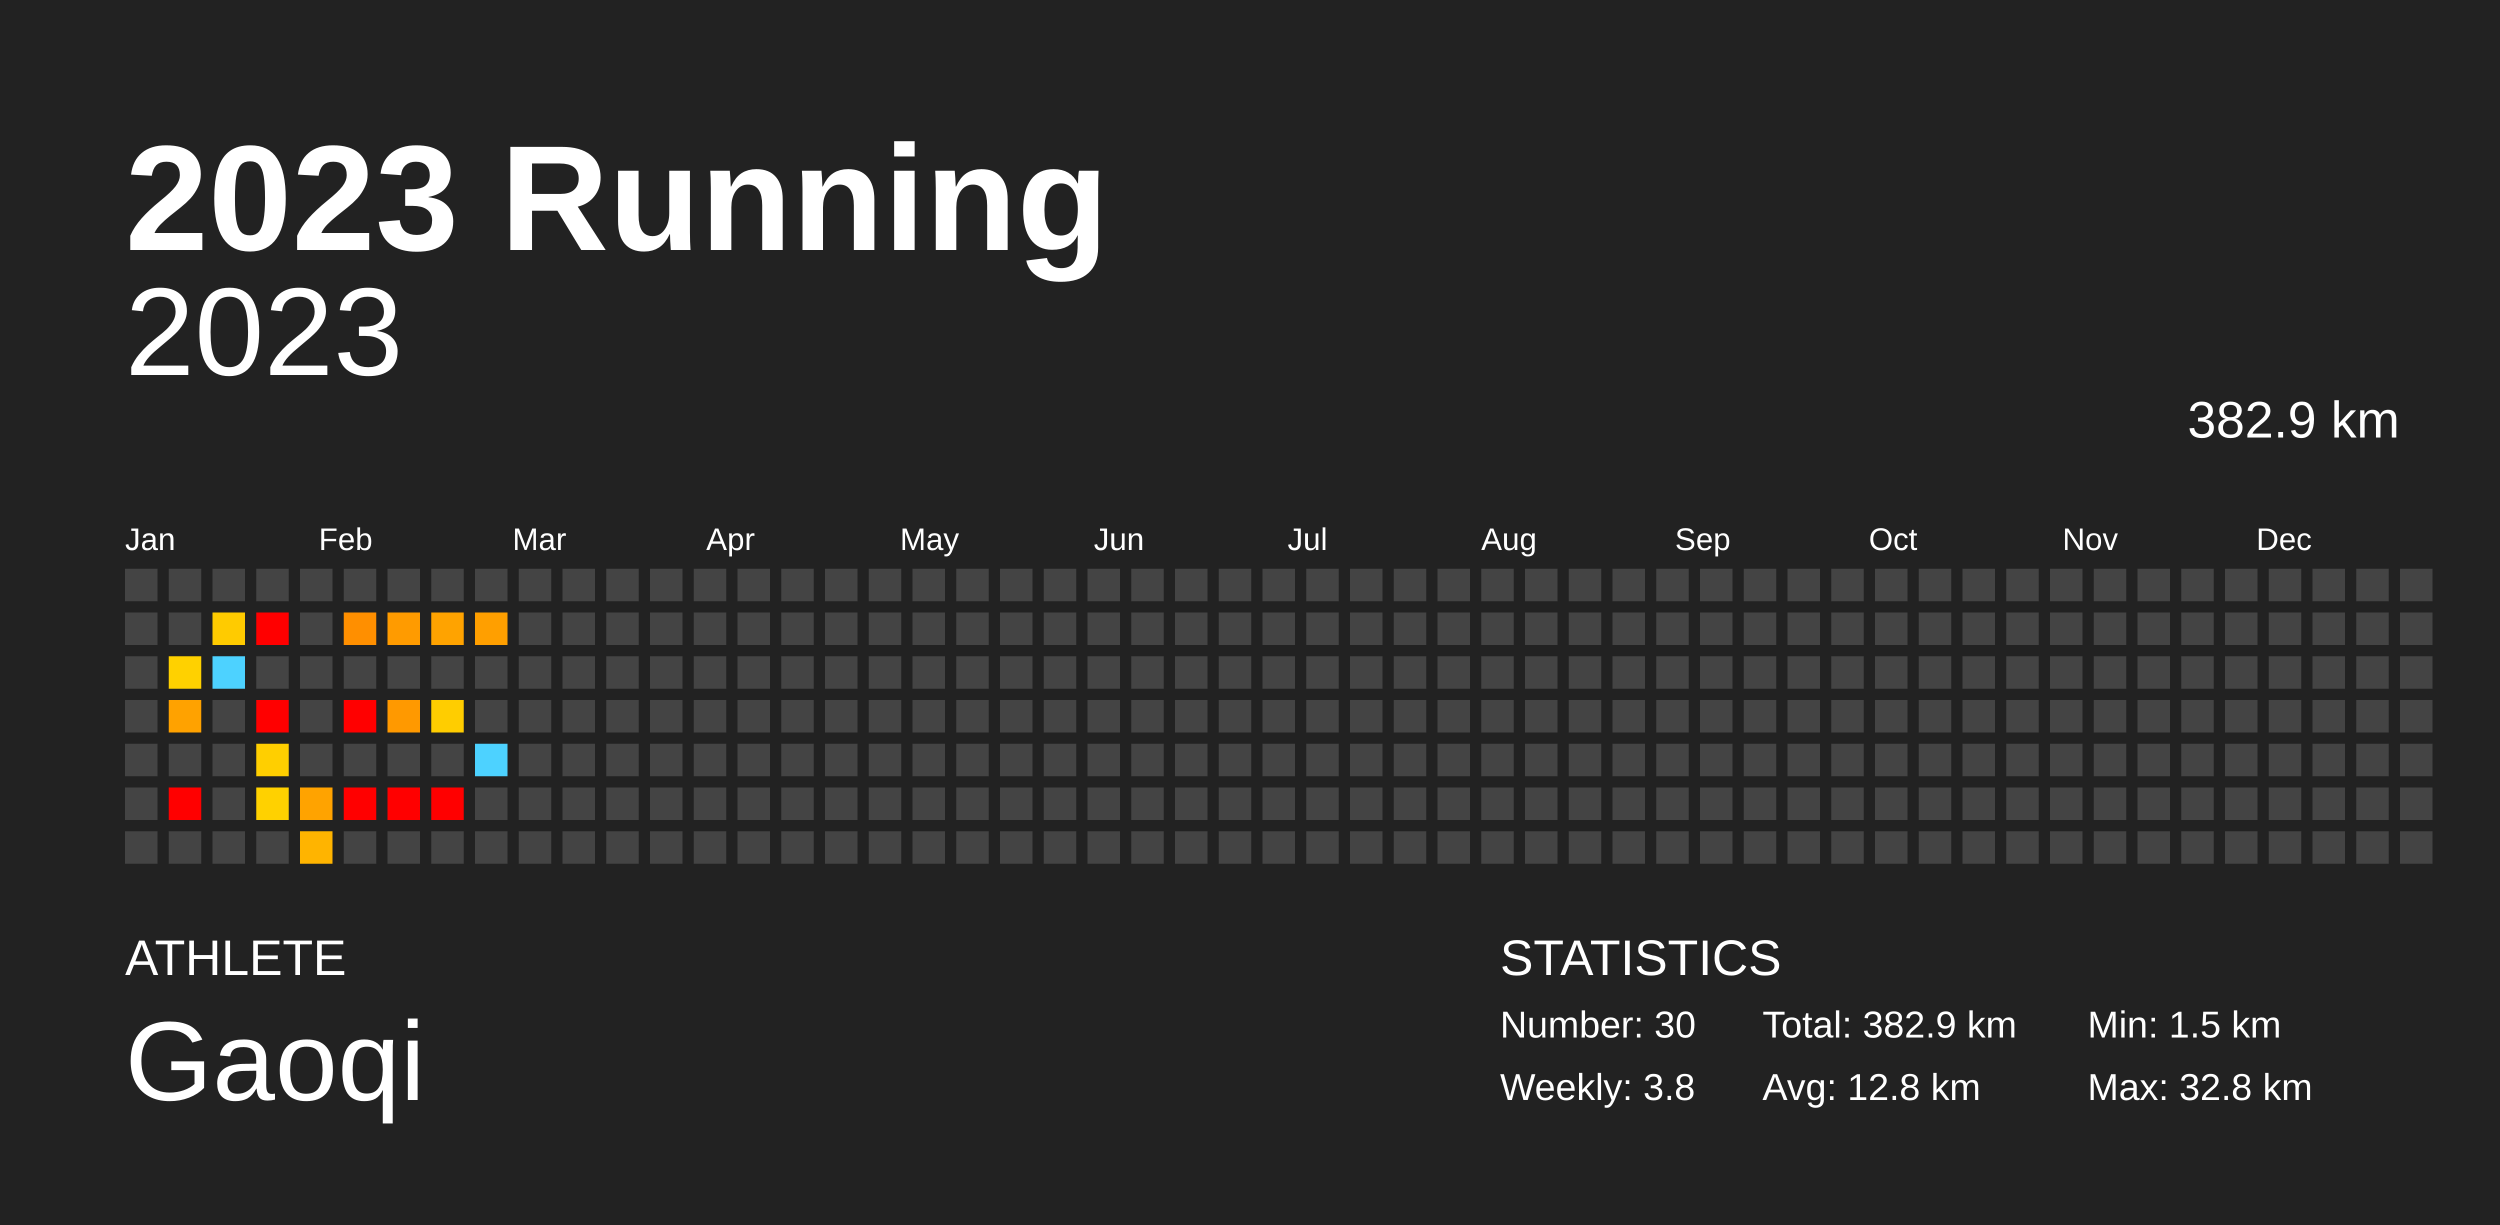
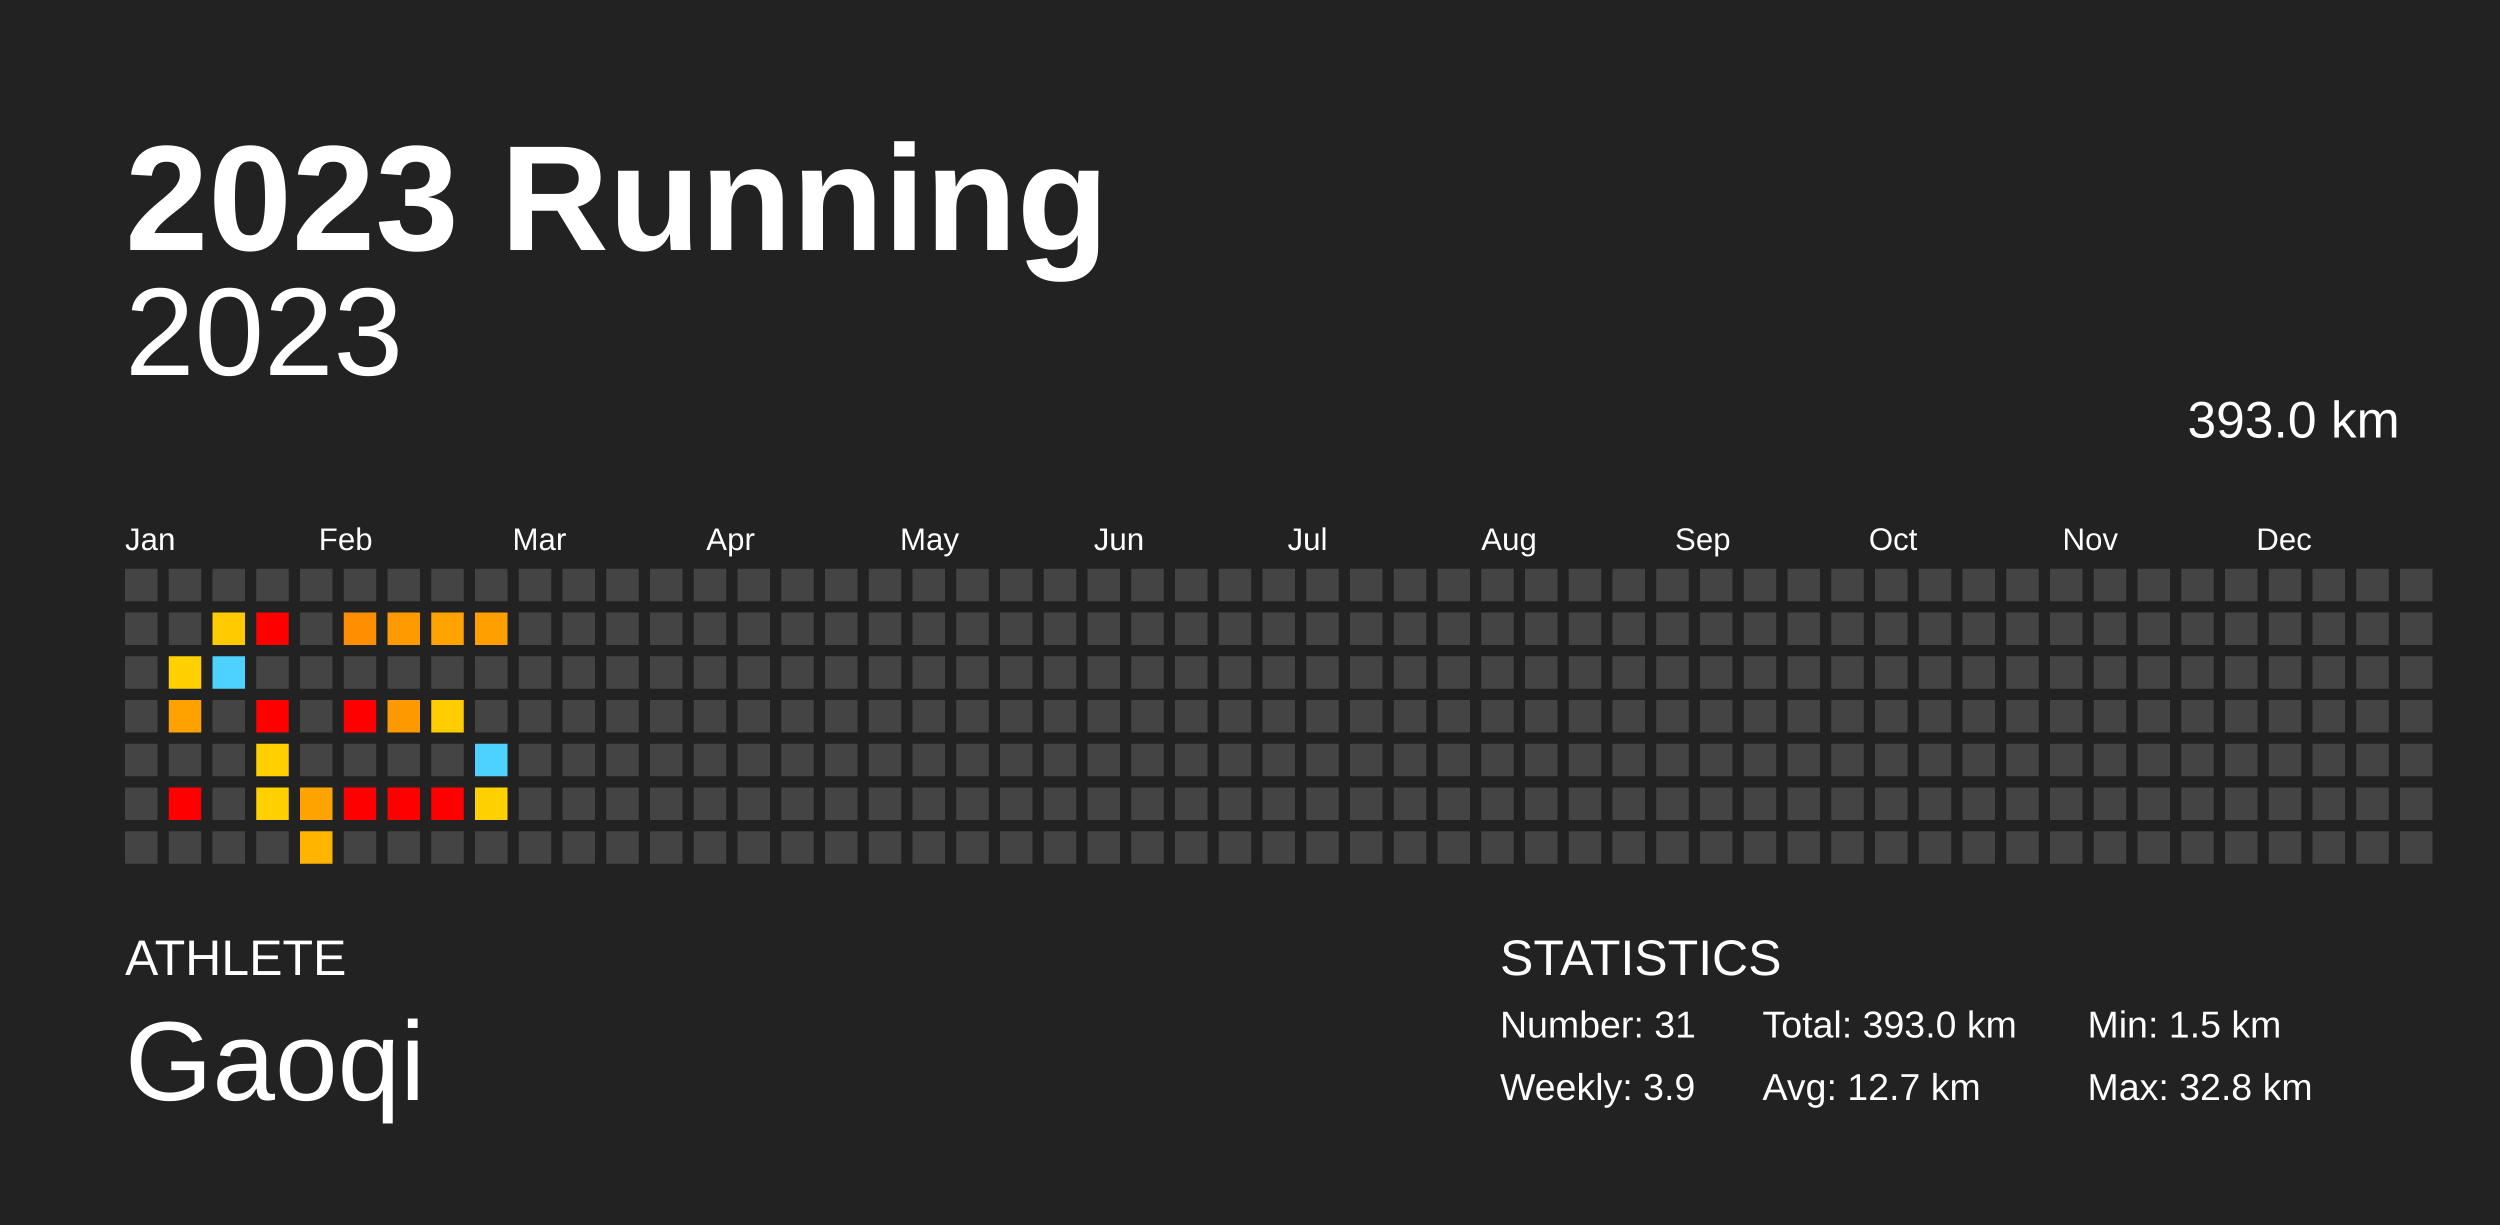
<svg xmlns="http://www.w3.org/2000/svg" baseProfile="full" height="98mm" version="1.1" viewBox="0,0,200,98" width="200mm">
  <defs />
  <rect fill="#222222" height="98" width="200" x="0" y="0" />
  <text fill="#FFFFFF" style="font-size:12px; font-family:Arial; font-weight:bold;" x="10" y="20">2023 Running</text>
  <text fill="#FFFFFF" style="font-size:4px; font-family:Arial" x="10" y="78">ATHLETE</text>
  <text fill="#FFFFFF" style="font-size:9px; font-family:Arial" x="10" y="88">Gaoqi</text>
  <text fill="#FFFFFF" style="font-size:4px; font-family:Arial" x="120" y="78">STATISTICS</text>
-   <text fill="#FFFFFF" style="font-size:3px; font-family:Arial" x="120" y="83">Number: 30</text>
-   <text fill="#FFFFFF" style="font-size:3px; font-family:Arial" x="120" y="88">Weekly: 3.8</text>
-   <text fill="#FFFFFF" style="font-size:3px; font-family:Arial" x="141" y="83">Total: 382.9 km</text>
-   <text fill="#FFFFFF" style="font-size:3px; font-family:Arial" x="141" y="88">Avg: 12.8 km</text>
+   <text fill="#FFFFFF" style="font-size:3px; font-family:Arial" x="120" y="83">Number: 31</text>
+   <text fill="#FFFFFF" style="font-size:3px; font-family:Arial" x="120" y="88">Weekly: 3.9</text>
+   <text fill="#FFFFFF" style="font-size:3px; font-family:Arial" x="141" y="83">Total: 393.0 km</text>
+   <text fill="#FFFFFF" style="font-size:3px; font-family:Arial" x="141" y="88">Avg: 12.7 km</text>
  <text fill="#FFFFFF" style="font-size:3px; font-family:Arial" x="167" y="83">Min: 1.5 km</text>
  <text fill="#FFFFFF" style="font-size:3px; font-family:Arial" x="167" y="88">Max: 32.8 km</text>
  <text alignment-baseline="hanging" fill="#FFFFFF" style="font-size:10.0px; font-family:Arial;" x="10" y="30">2023</text>
-   <text alignment-baseline="hanging" fill="#FFFFFF" style="font-size:4.125px; font-family:Arial;" x="175" y="35">382.9 km</text>
+   <text alignment-baseline="hanging" fill="#FFFFFF" style="font-size:4.125px; font-family:Arial;" x="175" y="35">393.0 km</text>
  <text fill="#FFFFFF" style="font-size:2.5px; font-family:Arial" x="10.0" y="44">Jan</text>
  <text fill="#FFFFFF" style="font-size:2.5px; font-family:Arial" x="25.5" y="44">Feb</text>
  <text fill="#FFFFFF" style="font-size:2.5px; font-family:Arial" x="41.0" y="44">Mar</text>
  <text fill="#FFFFFF" style="font-size:2.5px; font-family:Arial" x="56.5" y="44">Apr</text>
  <text fill="#FFFFFF" style="font-size:2.5px; font-family:Arial" x="72.0" y="44">May</text>
  <text fill="#FFFFFF" style="font-size:2.5px; font-family:Arial" x="87.5" y="44">Jun</text>
  <text fill="#FFFFFF" style="font-size:2.5px; font-family:Arial" x="103.0" y="44">Jul</text>
  <text fill="#FFFFFF" style="font-size:2.5px; font-family:Arial" x="118.5" y="44">Aug</text>
  <text fill="#FFFFFF" style="font-size:2.5px; font-family:Arial" x="134.0" y="44">Sep</text>
  <text fill="#FFFFFF" style="font-size:2.5px; font-family:Arial" x="149.5" y="44">Oct</text>
  <text fill="#FFFFFF" style="font-size:2.5px; font-family:Arial" x="165.0" y="44">Nov</text>
  <text fill="#FFFFFF" style="font-size:2.5px; font-family:Arial" x="180.5" y="44">Dec</text>
  <rect fill="#444444" height="2.6" width="2.6" x="10.0" y="45.5" />
  <rect fill="#444444" height="2.6" width="2.6" x="10.0" y="49.0" />
  <rect fill="#444444" height="2.6" width="2.6" x="10.0" y="52.5" />
  <rect fill="#444444" height="2.6" width="2.6" x="10.0" y="56.0" />
  <rect fill="#444444" height="2.6" width="2.6" x="10.0" y="59.5" />
  <rect fill="#444444" height="2.6" width="2.6" x="10.0" y="63.0" />
  <rect fill="#444444" height="2.6" width="2.6" x="10.0" y="66.5" />
  <rect fill="#444444" height="2.6" width="2.6" x="13.5" y="45.5" />
  <rect fill="#444444" height="2.6" width="2.6" x="13.5" y="49.0" />
  <rect fill="#ffd100" height="2.6" width="2.6" x="13.5" y="52.5" />
  <rect fill="#ffa200" height="2.6" width="2.6" x="13.5" y="56.0" />
  <rect fill="#444444" height="2.6" width="2.6" x="13.5" y="59.5" />
  <rect fill="red" height="2.6" width="2.6" x="13.5" y="63.0" />
  <rect fill="#444444" height="2.6" width="2.6" x="13.5" y="66.5" />
  <rect fill="#444444" height="2.6" width="2.6" x="17.0" y="45.5" />
  <rect fill="#ffcb00" height="2.6" width="2.6" x="17.0" y="49.0" />
  <rect fill="#4dd2ff" height="2.6" width="2.6" x="17.0" y="52.5" />
  <rect fill="#444444" height="2.6" width="2.6" x="17.0" y="56.0" />
  <rect fill="#444444" height="2.6" width="2.6" x="17.0" y="59.5" />
  <rect fill="#444444" height="2.6" width="2.6" x="17.0" y="63.0" />
  <rect fill="#444444" height="2.6" width="2.6" x="17.0" y="66.5" />
  <rect fill="#444444" height="2.6" width="2.6" x="20.5" y="45.5" />
  <rect fill="red" height="2.6" width="2.6" x="20.5" y="49.0" />
  <rect fill="#444444" height="2.6" width="2.6" x="20.5" y="52.5" />
  <rect fill="red" height="2.6" width="2.6" x="20.5" y="56.0" />
  <rect fill="#ffcf00" height="2.6" width="2.6" x="20.5" y="59.5" />
  <rect fill="#ffd100" height="2.6" width="2.6" x="20.5" y="63.0" />
  <rect fill="#444444" height="2.6" width="2.6" x="20.5" y="66.5" />
  <rect fill="#444444" height="2.6" width="2.6" x="24.0" y="45.5" />
  <rect fill="#444444" height="2.6" width="2.6" x="24.0" y="49.0" />
  <rect fill="#444444" height="2.6" width="2.6" x="24.0" y="52.5" />
  <rect fill="#444444" height="2.6" width="2.6" x="24.0" y="56.0" />
  <rect fill="#444444" height="2.6" width="2.6" x="24.0" y="59.5" />
  <rect fill="#ffa300" height="2.6" width="2.6" x="24.0" y="63.0" />
  <rect fill="#ffb400" height="2.6" width="2.6" x="24.0" y="66.5" />
  <rect fill="#444444" height="2.6" width="2.6" x="27.5" y="45.5" />
  <rect fill="#ff8f00" height="2.6" width="2.6" x="27.5" y="49.0" />
  <rect fill="#444444" height="2.6" width="2.6" x="27.5" y="52.5" />
  <rect fill="red" height="2.6" width="2.6" x="27.5" y="56.0" />
  <rect fill="#444444" height="2.6" width="2.6" x="27.5" y="59.5" />
  <rect fill="red" height="2.6" width="2.6" x="27.5" y="63.0" />
  <rect fill="#444444" height="2.6" width="2.6" x="27.5" y="66.5" />
  <rect fill="#444444" height="2.6" width="2.6" x="31.0" y="45.5" />
  <rect fill="#ff9b00" height="2.6" width="2.6" x="31.0" y="49.0" />
  <rect fill="#444444" height="2.6" width="2.6" x="31.0" y="52.5" />
  <rect fill="#ff9900" height="2.6" width="2.6" x="31.0" y="56.0" />
  <rect fill="#444444" height="2.6" width="2.6" x="31.0" y="59.5" />
  <rect fill="red" height="2.6" width="2.6" x="31.0" y="63.0" />
  <rect fill="#444444" height="2.6" width="2.6" x="31.0" y="66.5" />
  <rect fill="#444444" height="2.6" width="2.6" x="34.5" y="45.5" />
  <rect fill="#ffa300" height="2.6" width="2.6" x="34.5" y="49.0" />
  <rect fill="#444444" height="2.6" width="2.6" x="34.5" y="52.5" />
  <rect fill="#ffcd00" height="2.6" width="2.6" x="34.5" y="56.0" />
  <rect fill="#444444" height="2.6" width="2.6" x="34.5" y="59.5" />
  <rect fill="red" height="2.6" width="2.6" x="34.5" y="63.0" />
  <rect fill="#444444" height="2.6" width="2.6" x="34.5" y="66.5" />
  <rect fill="#444444" height="2.6" width="2.6" x="38.0" y="45.5" />
  <rect fill="#ff9f00" height="2.6" width="2.6" x="38.0" y="49.0" />
  <rect fill="#444444" height="2.6" width="2.6" x="38.0" y="52.5" />
  <rect fill="#444444" height="2.6" width="2.6" x="38.0" y="56.0" />
  <rect fill="#4dd2ff" height="2.6" width="2.6" x="38.0" y="59.5" />
-   <rect fill="#444444" height="2.6" width="2.6" x="38.0" y="63.0" />
+   <rect fill="#ffd100" height="2.6" width="2.6" x="38.0" y="63.0" />
  <rect fill="#444444" height="2.6" width="2.6" x="38.0" y="66.5" />
  <rect fill="#444444" height="2.6" width="2.6" x="41.5" y="45.5" />
  <rect fill="#444444" height="2.6" width="2.6" x="41.5" y="49.0" />
  <rect fill="#444444" height="2.6" width="2.6" x="41.5" y="52.5" />
  <rect fill="#444444" height="2.6" width="2.6" x="41.5" y="56.0" />
  <rect fill="#444444" height="2.6" width="2.6" x="41.5" y="59.5" />
  <rect fill="#444444" height="2.6" width="2.6" x="41.5" y="63.0" />
  <rect fill="#444444" height="2.6" width="2.6" x="41.5" y="66.5" />
  <rect fill="#444444" height="2.6" width="2.6" x="45.0" y="45.5" />
  <rect fill="#444444" height="2.6" width="2.6" x="45.0" y="49.0" />
  <rect fill="#444444" height="2.6" width="2.6" x="45.0" y="52.5" />
  <rect fill="#444444" height="2.6" width="2.6" x="45.0" y="56.0" />
  <rect fill="#444444" height="2.6" width="2.6" x="45.0" y="59.5" />
  <rect fill="#444444" height="2.6" width="2.6" x="45.0" y="63.0" />
  <rect fill="#444444" height="2.6" width="2.6" x="45.0" y="66.5" />
  <rect fill="#444444" height="2.6" width="2.6" x="48.5" y="45.5" />
  <rect fill="#444444" height="2.6" width="2.6" x="48.5" y="49.0" />
  <rect fill="#444444" height="2.6" width="2.6" x="48.5" y="52.5" />
  <rect fill="#444444" height="2.6" width="2.6" x="48.5" y="56.0" />
  <rect fill="#444444" height="2.6" width="2.6" x="48.5" y="59.5" />
  <rect fill="#444444" height="2.6" width="2.6" x="48.5" y="63.0" />
  <rect fill="#444444" height="2.6" width="2.6" x="48.5" y="66.5" />
  <rect fill="#444444" height="2.6" width="2.6" x="52.0" y="45.5" />
  <rect fill="#444444" height="2.6" width="2.6" x="52.0" y="49.0" />
  <rect fill="#444444" height="2.6" width="2.6" x="52.0" y="52.5" />
  <rect fill="#444444" height="2.6" width="2.6" x="52.0" y="56.0" />
  <rect fill="#444444" height="2.6" width="2.6" x="52.0" y="59.5" />
  <rect fill="#444444" height="2.6" width="2.6" x="52.0" y="63.0" />
  <rect fill="#444444" height="2.6" width="2.6" x="52.0" y="66.5" />
  <rect fill="#444444" height="2.6" width="2.6" x="55.5" y="45.5" />
  <rect fill="#444444" height="2.6" width="2.6" x="55.5" y="49.0" />
  <rect fill="#444444" height="2.6" width="2.6" x="55.5" y="52.5" />
  <rect fill="#444444" height="2.6" width="2.6" x="55.5" y="56.0" />
  <rect fill="#444444" height="2.6" width="2.6" x="55.5" y="59.5" />
  <rect fill="#444444" height="2.6" width="2.6" x="55.5" y="63.0" />
  <rect fill="#444444" height="2.6" width="2.6" x="55.5" y="66.5" />
  <rect fill="#444444" height="2.6" width="2.6" x="59.0" y="45.5" />
  <rect fill="#444444" height="2.6" width="2.6" x="59.0" y="49.0" />
  <rect fill="#444444" height="2.6" width="2.6" x="59.0" y="52.5" />
  <rect fill="#444444" height="2.6" width="2.6" x="59.0" y="56.0" />
  <rect fill="#444444" height="2.6" width="2.6" x="59.0" y="59.5" />
  <rect fill="#444444" height="2.6" width="2.6" x="59.0" y="63.0" />
  <rect fill="#444444" height="2.6" width="2.6" x="59.0" y="66.5" />
  <rect fill="#444444" height="2.6" width="2.6" x="62.5" y="45.5" />
  <rect fill="#444444" height="2.6" width="2.6" x="62.5" y="49.0" />
  <rect fill="#444444" height="2.6" width="2.6" x="62.5" y="52.5" />
  <rect fill="#444444" height="2.6" width="2.6" x="62.5" y="56.0" />
  <rect fill="#444444" height="2.6" width="2.6" x="62.5" y="59.5" />
  <rect fill="#444444" height="2.6" width="2.6" x="62.5" y="63.0" />
  <rect fill="#444444" height="2.6" width="2.6" x="62.5" y="66.5" />
  <rect fill="#444444" height="2.6" width="2.6" x="66.0" y="45.5" />
  <rect fill="#444444" height="2.6" width="2.6" x="66.0" y="49.0" />
  <rect fill="#444444" height="2.6" width="2.6" x="66.0" y="52.5" />
  <rect fill="#444444" height="2.6" width="2.6" x="66.0" y="56.0" />
  <rect fill="#444444" height="2.6" width="2.6" x="66.0" y="59.5" />
  <rect fill="#444444" height="2.6" width="2.6" x="66.0" y="63.0" />
  <rect fill="#444444" height="2.6" width="2.6" x="66.0" y="66.5" />
  <rect fill="#444444" height="2.6" width="2.6" x="69.5" y="45.5" />
  <rect fill="#444444" height="2.6" width="2.6" x="69.5" y="49.0" />
  <rect fill="#444444" height="2.6" width="2.6" x="69.5" y="52.5" />
  <rect fill="#444444" height="2.6" width="2.6" x="69.5" y="56.0" />
  <rect fill="#444444" height="2.6" width="2.6" x="69.5" y="59.5" />
  <rect fill="#444444" height="2.6" width="2.6" x="69.5" y="63.0" />
  <rect fill="#444444" height="2.6" width="2.6" x="69.5" y="66.5" />
  <rect fill="#444444" height="2.6" width="2.6" x="73.0" y="45.5" />
  <rect fill="#444444" height="2.6" width="2.6" x="73.0" y="49.0" />
  <rect fill="#444444" height="2.6" width="2.6" x="73.0" y="52.5" />
  <rect fill="#444444" height="2.6" width="2.6" x="73.0" y="56.0" />
  <rect fill="#444444" height="2.6" width="2.6" x="73.0" y="59.5" />
  <rect fill="#444444" height="2.6" width="2.6" x="73.0" y="63.0" />
  <rect fill="#444444" height="2.6" width="2.6" x="73.0" y="66.5" />
  <rect fill="#444444" height="2.6" width="2.6" x="76.5" y="45.5" />
  <rect fill="#444444" height="2.6" width="2.6" x="76.5" y="49.0" />
  <rect fill="#444444" height="2.6" width="2.6" x="76.5" y="52.5" />
  <rect fill="#444444" height="2.6" width="2.6" x="76.5" y="56.0" />
  <rect fill="#444444" height="2.6" width="2.6" x="76.5" y="59.5" />
  <rect fill="#444444" height="2.6" width="2.6" x="76.5" y="63.0" />
  <rect fill="#444444" height="2.6" width="2.6" x="76.5" y="66.5" />
  <rect fill="#444444" height="2.6" width="2.6" x="80.0" y="45.5" />
  <rect fill="#444444" height="2.6" width="2.6" x="80.0" y="49.0" />
  <rect fill="#444444" height="2.6" width="2.6" x="80.0" y="52.5" />
  <rect fill="#444444" height="2.6" width="2.6" x="80.0" y="56.0" />
  <rect fill="#444444" height="2.6" width="2.6" x="80.0" y="59.5" />
  <rect fill="#444444" height="2.6" width="2.6" x="80.0" y="63.0" />
  <rect fill="#444444" height="2.6" width="2.6" x="80.0" y="66.5" />
  <rect fill="#444444" height="2.6" width="2.6" x="83.5" y="45.5" />
  <rect fill="#444444" height="2.6" width="2.6" x="83.5" y="49.0" />
  <rect fill="#444444" height="2.6" width="2.6" x="83.5" y="52.5" />
  <rect fill="#444444" height="2.6" width="2.6" x="83.5" y="56.0" />
  <rect fill="#444444" height="2.6" width="2.6" x="83.5" y="59.5" />
  <rect fill="#444444" height="2.6" width="2.6" x="83.5" y="63.0" />
  <rect fill="#444444" height="2.6" width="2.6" x="83.5" y="66.5" />
  <rect fill="#444444" height="2.6" width="2.6" x="87.0" y="45.5" />
  <rect fill="#444444" height="2.6" width="2.6" x="87.0" y="49.0" />
  <rect fill="#444444" height="2.6" width="2.6" x="87.0" y="52.5" />
  <rect fill="#444444" height="2.6" width="2.6" x="87.0" y="56.0" />
  <rect fill="#444444" height="2.6" width="2.6" x="87.0" y="59.5" />
  <rect fill="#444444" height="2.6" width="2.6" x="87.0" y="63.0" />
  <rect fill="#444444" height="2.6" width="2.6" x="87.0" y="66.5" />
  <rect fill="#444444" height="2.6" width="2.6" x="90.5" y="45.5" />
  <rect fill="#444444" height="2.6" width="2.6" x="90.5" y="49.0" />
  <rect fill="#444444" height="2.6" width="2.6" x="90.5" y="52.5" />
  <rect fill="#444444" height="2.6" width="2.6" x="90.5" y="56.0" />
  <rect fill="#444444" height="2.6" width="2.6" x="90.5" y="59.5" />
  <rect fill="#444444" height="2.6" width="2.6" x="90.5" y="63.0" />
  <rect fill="#444444" height="2.6" width="2.6" x="90.5" y="66.5" />
  <rect fill="#444444" height="2.6" width="2.6" x="94.0" y="45.5" />
  <rect fill="#444444" height="2.6" width="2.6" x="94.0" y="49.0" />
  <rect fill="#444444" height="2.6" width="2.6" x="94.0" y="52.5" />
  <rect fill="#444444" height="2.6" width="2.6" x="94.0" y="56.0" />
  <rect fill="#444444" height="2.6" width="2.6" x="94.0" y="59.5" />
  <rect fill="#444444" height="2.6" width="2.6" x="94.0" y="63.0" />
  <rect fill="#444444" height="2.6" width="2.6" x="94.0" y="66.5" />
  <rect fill="#444444" height="2.6" width="2.6" x="97.5" y="45.5" />
  <rect fill="#444444" height="2.6" width="2.6" x="97.5" y="49.0" />
  <rect fill="#444444" height="2.6" width="2.6" x="97.5" y="52.5" />
  <rect fill="#444444" height="2.6" width="2.6" x="97.5" y="56.0" />
  <rect fill="#444444" height="2.6" width="2.6" x="97.5" y="59.5" />
  <rect fill="#444444" height="2.6" width="2.6" x="97.5" y="63.0" />
  <rect fill="#444444" height="2.6" width="2.6" x="97.5" y="66.5" />
  <rect fill="#444444" height="2.6" width="2.6" x="101.0" y="45.5" />
  <rect fill="#444444" height="2.6" width="2.6" x="101.0" y="49.0" />
  <rect fill="#444444" height="2.6" width="2.6" x="101.0" y="52.5" />
  <rect fill="#444444" height="2.6" width="2.6" x="101.0" y="56.0" />
  <rect fill="#444444" height="2.6" width="2.6" x="101.0" y="59.5" />
  <rect fill="#444444" height="2.6" width="2.6" x="101.0" y="63.0" />
  <rect fill="#444444" height="2.6" width="2.6" x="101.0" y="66.5" />
  <rect fill="#444444" height="2.6" width="2.6" x="104.5" y="45.5" />
  <rect fill="#444444" height="2.6" width="2.6" x="104.5" y="49.0" />
  <rect fill="#444444" height="2.6" width="2.6" x="104.5" y="52.5" />
  <rect fill="#444444" height="2.6" width="2.6" x="104.5" y="56.0" />
  <rect fill="#444444" height="2.6" width="2.6" x="104.5" y="59.5" />
  <rect fill="#444444" height="2.6" width="2.6" x="104.5" y="63.0" />
  <rect fill="#444444" height="2.6" width="2.6" x="104.5" y="66.5" />
  <rect fill="#444444" height="2.6" width="2.6" x="108.0" y="45.5" />
  <rect fill="#444444" height="2.6" width="2.6" x="108.0" y="49.0" />
  <rect fill="#444444" height="2.6" width="2.6" x="108.0" y="52.5" />
  <rect fill="#444444" height="2.6" width="2.6" x="108.0" y="56.0" />
  <rect fill="#444444" height="2.6" width="2.6" x="108.0" y="59.5" />
  <rect fill="#444444" height="2.6" width="2.6" x="108.0" y="63.0" />
  <rect fill="#444444" height="2.6" width="2.6" x="108.0" y="66.5" />
  <rect fill="#444444" height="2.6" width="2.6" x="111.5" y="45.5" />
  <rect fill="#444444" height="2.6" width="2.6" x="111.5" y="49.0" />
  <rect fill="#444444" height="2.6" width="2.6" x="111.5" y="52.5" />
  <rect fill="#444444" height="2.6" width="2.6" x="111.5" y="56.0" />
  <rect fill="#444444" height="2.6" width="2.6" x="111.5" y="59.5" />
  <rect fill="#444444" height="2.6" width="2.6" x="111.5" y="63.0" />
  <rect fill="#444444" height="2.6" width="2.6" x="111.5" y="66.5" />
  <rect fill="#444444" height="2.6" width="2.6" x="115.0" y="45.5" />
  <rect fill="#444444" height="2.6" width="2.6" x="115.0" y="49.0" />
  <rect fill="#444444" height="2.6" width="2.6" x="115.0" y="52.5" />
  <rect fill="#444444" height="2.6" width="2.6" x="115.0" y="56.0" />
  <rect fill="#444444" height="2.6" width="2.6" x="115.0" y="59.5" />
  <rect fill="#444444" height="2.6" width="2.6" x="115.0" y="63.0" />
  <rect fill="#444444" height="2.6" width="2.6" x="115.0" y="66.5" />
  <rect fill="#444444" height="2.6" width="2.6" x="118.5" y="45.5" />
  <rect fill="#444444" height="2.6" width="2.6" x="118.5" y="49.0" />
  <rect fill="#444444" height="2.6" width="2.6" x="118.5" y="52.5" />
  <rect fill="#444444" height="2.6" width="2.6" x="118.5" y="56.0" />
  <rect fill="#444444" height="2.6" width="2.6" x="118.5" y="59.5" />
  <rect fill="#444444" height="2.6" width="2.6" x="118.5" y="63.0" />
  <rect fill="#444444" height="2.6" width="2.6" x="118.5" y="66.5" />
  <rect fill="#444444" height="2.6" width="2.6" x="122.0" y="45.5" />
  <rect fill="#444444" height="2.6" width="2.6" x="122.0" y="49.0" />
  <rect fill="#444444" height="2.6" width="2.6" x="122.0" y="52.5" />
  <rect fill="#444444" height="2.6" width="2.6" x="122.0" y="56.0" />
  <rect fill="#444444" height="2.6" width="2.6" x="122.0" y="59.5" />
  <rect fill="#444444" height="2.6" width="2.6" x="122.0" y="63.0" />
  <rect fill="#444444" height="2.6" width="2.6" x="122.0" y="66.5" />
  <rect fill="#444444" height="2.6" width="2.6" x="125.5" y="45.5" />
  <rect fill="#444444" height="2.6" width="2.6" x="125.5" y="49.0" />
  <rect fill="#444444" height="2.6" width="2.6" x="125.5" y="52.5" />
  <rect fill="#444444" height="2.6" width="2.6" x="125.5" y="56.0" />
  <rect fill="#444444" height="2.6" width="2.6" x="125.5" y="59.5" />
  <rect fill="#444444" height="2.6" width="2.6" x="125.5" y="63.0" />
  <rect fill="#444444" height="2.6" width="2.6" x="125.5" y="66.5" />
  <rect fill="#444444" height="2.6" width="2.6" x="129.0" y="45.5" />
  <rect fill="#444444" height="2.6" width="2.6" x="129.0" y="49.0" />
  <rect fill="#444444" height="2.6" width="2.6" x="129.0" y="52.5" />
  <rect fill="#444444" height="2.6" width="2.6" x="129.0" y="56.0" />
  <rect fill="#444444" height="2.6" width="2.6" x="129.0" y="59.5" />
  <rect fill="#444444" height="2.6" width="2.6" x="129.0" y="63.0" />
  <rect fill="#444444" height="2.6" width="2.6" x="129.0" y="66.5" />
  <rect fill="#444444" height="2.6" width="2.6" x="132.5" y="45.5" />
  <rect fill="#444444" height="2.6" width="2.6" x="132.5" y="49.0" />
  <rect fill="#444444" height="2.6" width="2.6" x="132.5" y="52.5" />
  <rect fill="#444444" height="2.6" width="2.6" x="132.5" y="56.0" />
  <rect fill="#444444" height="2.6" width="2.6" x="132.5" y="59.5" />
  <rect fill="#444444" height="2.6" width="2.6" x="132.5" y="63.0" />
  <rect fill="#444444" height="2.6" width="2.6" x="132.5" y="66.5" />
  <rect fill="#444444" height="2.6" width="2.6" x="136.0" y="45.5" />
  <rect fill="#444444" height="2.6" width="2.6" x="136.0" y="49.0" />
  <rect fill="#444444" height="2.6" width="2.6" x="136.0" y="52.5" />
  <rect fill="#444444" height="2.6" width="2.6" x="136.0" y="56.0" />
  <rect fill="#444444" height="2.6" width="2.6" x="136.0" y="59.5" />
  <rect fill="#444444" height="2.6" width="2.6" x="136.0" y="63.0" />
  <rect fill="#444444" height="2.6" width="2.6" x="136.0" y="66.5" />
  <rect fill="#444444" height="2.6" width="2.6" x="139.5" y="45.5" />
  <rect fill="#444444" height="2.6" width="2.6" x="139.5" y="49.0" />
  <rect fill="#444444" height="2.6" width="2.6" x="139.5" y="52.5" />
  <rect fill="#444444" height="2.6" width="2.6" x="139.5" y="56.0" />
  <rect fill="#444444" height="2.6" width="2.6" x="139.5" y="59.5" />
  <rect fill="#444444" height="2.6" width="2.6" x="139.5" y="63.0" />
  <rect fill="#444444" height="2.6" width="2.6" x="139.5" y="66.5" />
  <rect fill="#444444" height="2.6" width="2.6" x="143.0" y="45.5" />
  <rect fill="#444444" height="2.6" width="2.6" x="143.0" y="49.0" />
  <rect fill="#444444" height="2.6" width="2.6" x="143.0" y="52.5" />
  <rect fill="#444444" height="2.6" width="2.6" x="143.0" y="56.0" />
  <rect fill="#444444" height="2.6" width="2.6" x="143.0" y="59.5" />
  <rect fill="#444444" height="2.6" width="2.6" x="143.0" y="63.0" />
  <rect fill="#444444" height="2.6" width="2.6" x="143.0" y="66.5" />
  <rect fill="#444444" height="2.6" width="2.6" x="146.5" y="45.5" />
  <rect fill="#444444" height="2.6" width="2.6" x="146.5" y="49.0" />
  <rect fill="#444444" height="2.6" width="2.6" x="146.5" y="52.5" />
  <rect fill="#444444" height="2.6" width="2.6" x="146.5" y="56.0" />
  <rect fill="#444444" height="2.6" width="2.6" x="146.5" y="59.5" />
  <rect fill="#444444" height="2.6" width="2.6" x="146.5" y="63.0" />
  <rect fill="#444444" height="2.6" width="2.6" x="146.5" y="66.5" />
  <rect fill="#444444" height="2.6" width="2.6" x="150.0" y="45.5" />
  <rect fill="#444444" height="2.6" width="2.6" x="150.0" y="49.0" />
  <rect fill="#444444" height="2.6" width="2.6" x="150.0" y="52.5" />
  <rect fill="#444444" height="2.6" width="2.6" x="150.0" y="56.0" />
  <rect fill="#444444" height="2.6" width="2.6" x="150.0" y="59.5" />
  <rect fill="#444444" height="2.6" width="2.6" x="150.0" y="63.0" />
  <rect fill="#444444" height="2.6" width="2.6" x="150.0" y="66.5" />
  <rect fill="#444444" height="2.6" width="2.6" x="153.5" y="45.5" />
  <rect fill="#444444" height="2.6" width="2.6" x="153.5" y="49.0" />
  <rect fill="#444444" height="2.6" width="2.6" x="153.5" y="52.5" />
  <rect fill="#444444" height="2.6" width="2.6" x="153.5" y="56.0" />
  <rect fill="#444444" height="2.6" width="2.6" x="153.5" y="59.5" />
  <rect fill="#444444" height="2.6" width="2.6" x="153.5" y="63.0" />
  <rect fill="#444444" height="2.6" width="2.6" x="153.5" y="66.5" />
  <rect fill="#444444" height="2.6" width="2.6" x="157.0" y="45.5" />
  <rect fill="#444444" height="2.6" width="2.6" x="157.0" y="49.0" />
  <rect fill="#444444" height="2.6" width="2.6" x="157.0" y="52.5" />
  <rect fill="#444444" height="2.6" width="2.6" x="157.0" y="56.0" />
  <rect fill="#444444" height="2.6" width="2.6" x="157.0" y="59.5" />
  <rect fill="#444444" height="2.6" width="2.6" x="157.0" y="63.0" />
  <rect fill="#444444" height="2.6" width="2.6" x="157.0" y="66.5" />
  <rect fill="#444444" height="2.6" width="2.6" x="160.5" y="45.5" />
  <rect fill="#444444" height="2.6" width="2.6" x="160.5" y="49.0" />
  <rect fill="#444444" height="2.6" width="2.6" x="160.5" y="52.5" />
  <rect fill="#444444" height="2.6" width="2.6" x="160.5" y="56.0" />
  <rect fill="#444444" height="2.6" width="2.6" x="160.5" y="59.5" />
  <rect fill="#444444" height="2.6" width="2.6" x="160.5" y="63.0" />
  <rect fill="#444444" height="2.6" width="2.6" x="160.5" y="66.5" />
  <rect fill="#444444" height="2.6" width="2.6" x="164.0" y="45.5" />
  <rect fill="#444444" height="2.6" width="2.6" x="164.0" y="49.0" />
  <rect fill="#444444" height="2.6" width="2.6" x="164.0" y="52.5" />
  <rect fill="#444444" height="2.6" width="2.6" x="164.0" y="56.0" />
  <rect fill="#444444" height="2.6" width="2.6" x="164.0" y="59.5" />
  <rect fill="#444444" height="2.6" width="2.6" x="164.0" y="63.0" />
  <rect fill="#444444" height="2.6" width="2.6" x="164.0" y="66.5" />
  <rect fill="#444444" height="2.6" width="2.6" x="167.5" y="45.5" />
  <rect fill="#444444" height="2.6" width="2.6" x="167.5" y="49.0" />
  <rect fill="#444444" height="2.6" width="2.6" x="167.5" y="52.5" />
  <rect fill="#444444" height="2.6" width="2.6" x="167.5" y="56.0" />
  <rect fill="#444444" height="2.6" width="2.6" x="167.5" y="59.5" />
  <rect fill="#444444" height="2.6" width="2.6" x="167.5" y="63.0" />
  <rect fill="#444444" height="2.6" width="2.6" x="167.5" y="66.5" />
  <rect fill="#444444" height="2.6" width="2.6" x="171.0" y="45.5" />
  <rect fill="#444444" height="2.6" width="2.6" x="171.0" y="49.0" />
  <rect fill="#444444" height="2.6" width="2.6" x="171.0" y="52.5" />
  <rect fill="#444444" height="2.6" width="2.6" x="171.0" y="56.0" />
  <rect fill="#444444" height="2.6" width="2.6" x="171.0" y="59.5" />
  <rect fill="#444444" height="2.6" width="2.6" x="171.0" y="63.0" />
  <rect fill="#444444" height="2.6" width="2.6" x="171.0" y="66.5" />
  <rect fill="#444444" height="2.6" width="2.6" x="174.5" y="45.5" />
  <rect fill="#444444" height="2.6" width="2.6" x="174.5" y="49.0" />
  <rect fill="#444444" height="2.6" width="2.6" x="174.5" y="52.5" />
  <rect fill="#444444" height="2.6" width="2.6" x="174.5" y="56.0" />
  <rect fill="#444444" height="2.6" width="2.6" x="174.5" y="59.5" />
  <rect fill="#444444" height="2.6" width="2.6" x="174.5" y="63.0" />
  <rect fill="#444444" height="2.6" width="2.6" x="174.5" y="66.5" />
  <rect fill="#444444" height="2.6" width="2.6" x="178.0" y="45.5" />
  <rect fill="#444444" height="2.6" width="2.6" x="178.0" y="49.0" />
  <rect fill="#444444" height="2.6" width="2.6" x="178.0" y="52.5" />
  <rect fill="#444444" height="2.6" width="2.6" x="178.0" y="56.0" />
  <rect fill="#444444" height="2.6" width="2.6" x="178.0" y="59.5" />
  <rect fill="#444444" height="2.6" width="2.6" x="178.0" y="63.0" />
  <rect fill="#444444" height="2.6" width="2.6" x="178.0" y="66.5" />
  <rect fill="#444444" height="2.6" width="2.6" x="181.5" y="45.5" />
  <rect fill="#444444" height="2.6" width="2.6" x="181.5" y="49.0" />
  <rect fill="#444444" height="2.6" width="2.6" x="181.5" y="52.5" />
  <rect fill="#444444" height="2.6" width="2.6" x="181.5" y="56.0" />
  <rect fill="#444444" height="2.6" width="2.6" x="181.5" y="59.5" />
  <rect fill="#444444" height="2.6" width="2.6" x="181.5" y="63.0" />
  <rect fill="#444444" height="2.6" width="2.6" x="181.5" y="66.5" />
  <rect fill="#444444" height="2.6" width="2.6" x="185.0" y="45.5" />
  <rect fill="#444444" height="2.6" width="2.6" x="185.0" y="49.0" />
  <rect fill="#444444" height="2.6" width="2.6" x="185.0" y="52.5" />
  <rect fill="#444444" height="2.6" width="2.6" x="185.0" y="56.0" />
  <rect fill="#444444" height="2.6" width="2.6" x="185.0" y="59.5" />
  <rect fill="#444444" height="2.6" width="2.6" x="185.0" y="63.0" />
  <rect fill="#444444" height="2.6" width="2.6" x="185.0" y="66.5" />
  <rect fill="#444444" height="2.6" width="2.6" x="188.5" y="45.5" />
  <rect fill="#444444" height="2.6" width="2.6" x="188.5" y="49.0" />
  <rect fill="#444444" height="2.6" width="2.6" x="188.5" y="52.5" />
  <rect fill="#444444" height="2.6" width="2.6" x="188.5" y="56.0" />
  <rect fill="#444444" height="2.6" width="2.6" x="188.5" y="59.5" />
  <rect fill="#444444" height="2.6" width="2.6" x="188.5" y="63.0" />
  <rect fill="#444444" height="2.6" width="2.6" x="188.5" y="66.5" />
  <rect fill="#444444" height="2.6" width="2.6" x="192.0" y="45.5" />
  <rect fill="#444444" height="2.6" width="2.6" x="192.0" y="49.0" />
  <rect fill="#444444" height="2.6" width="2.6" x="192.0" y="52.5" />
  <rect fill="#444444" height="2.6" width="2.6" x="192.0" y="56.0" />
  <rect fill="#444444" height="2.6" width="2.6" x="192.0" y="59.5" />
  <rect fill="#444444" height="2.6" width="2.6" x="192.0" y="63.0" />
  <rect fill="#444444" height="2.6" width="2.6" x="192.0" y="66.5" />
</svg>
